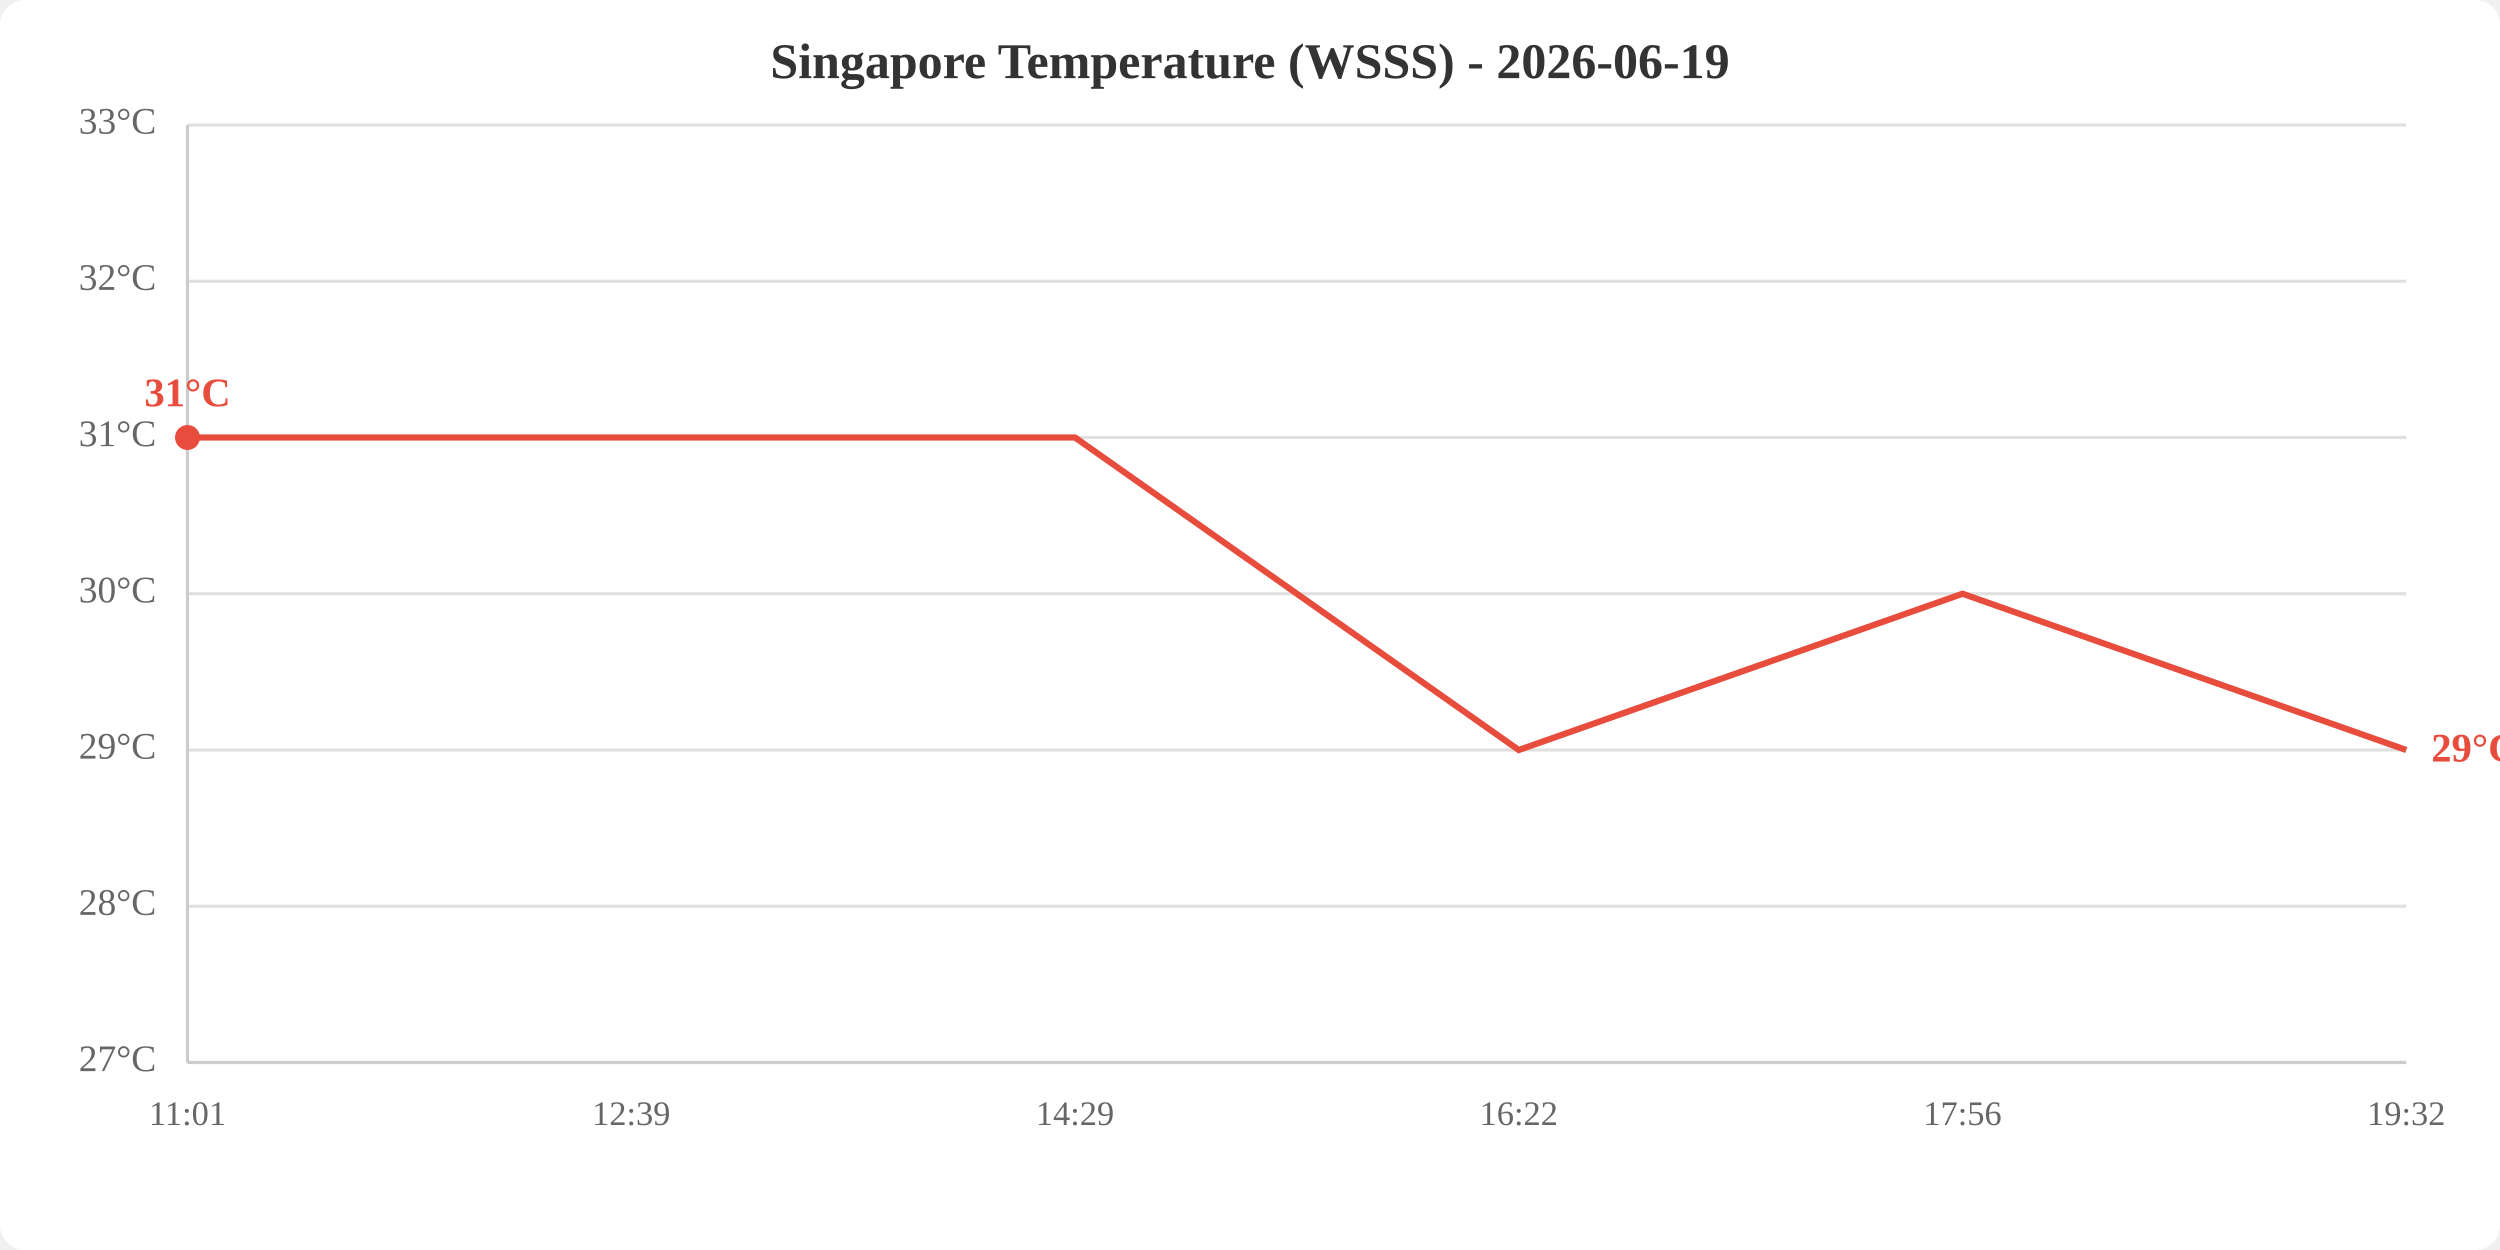
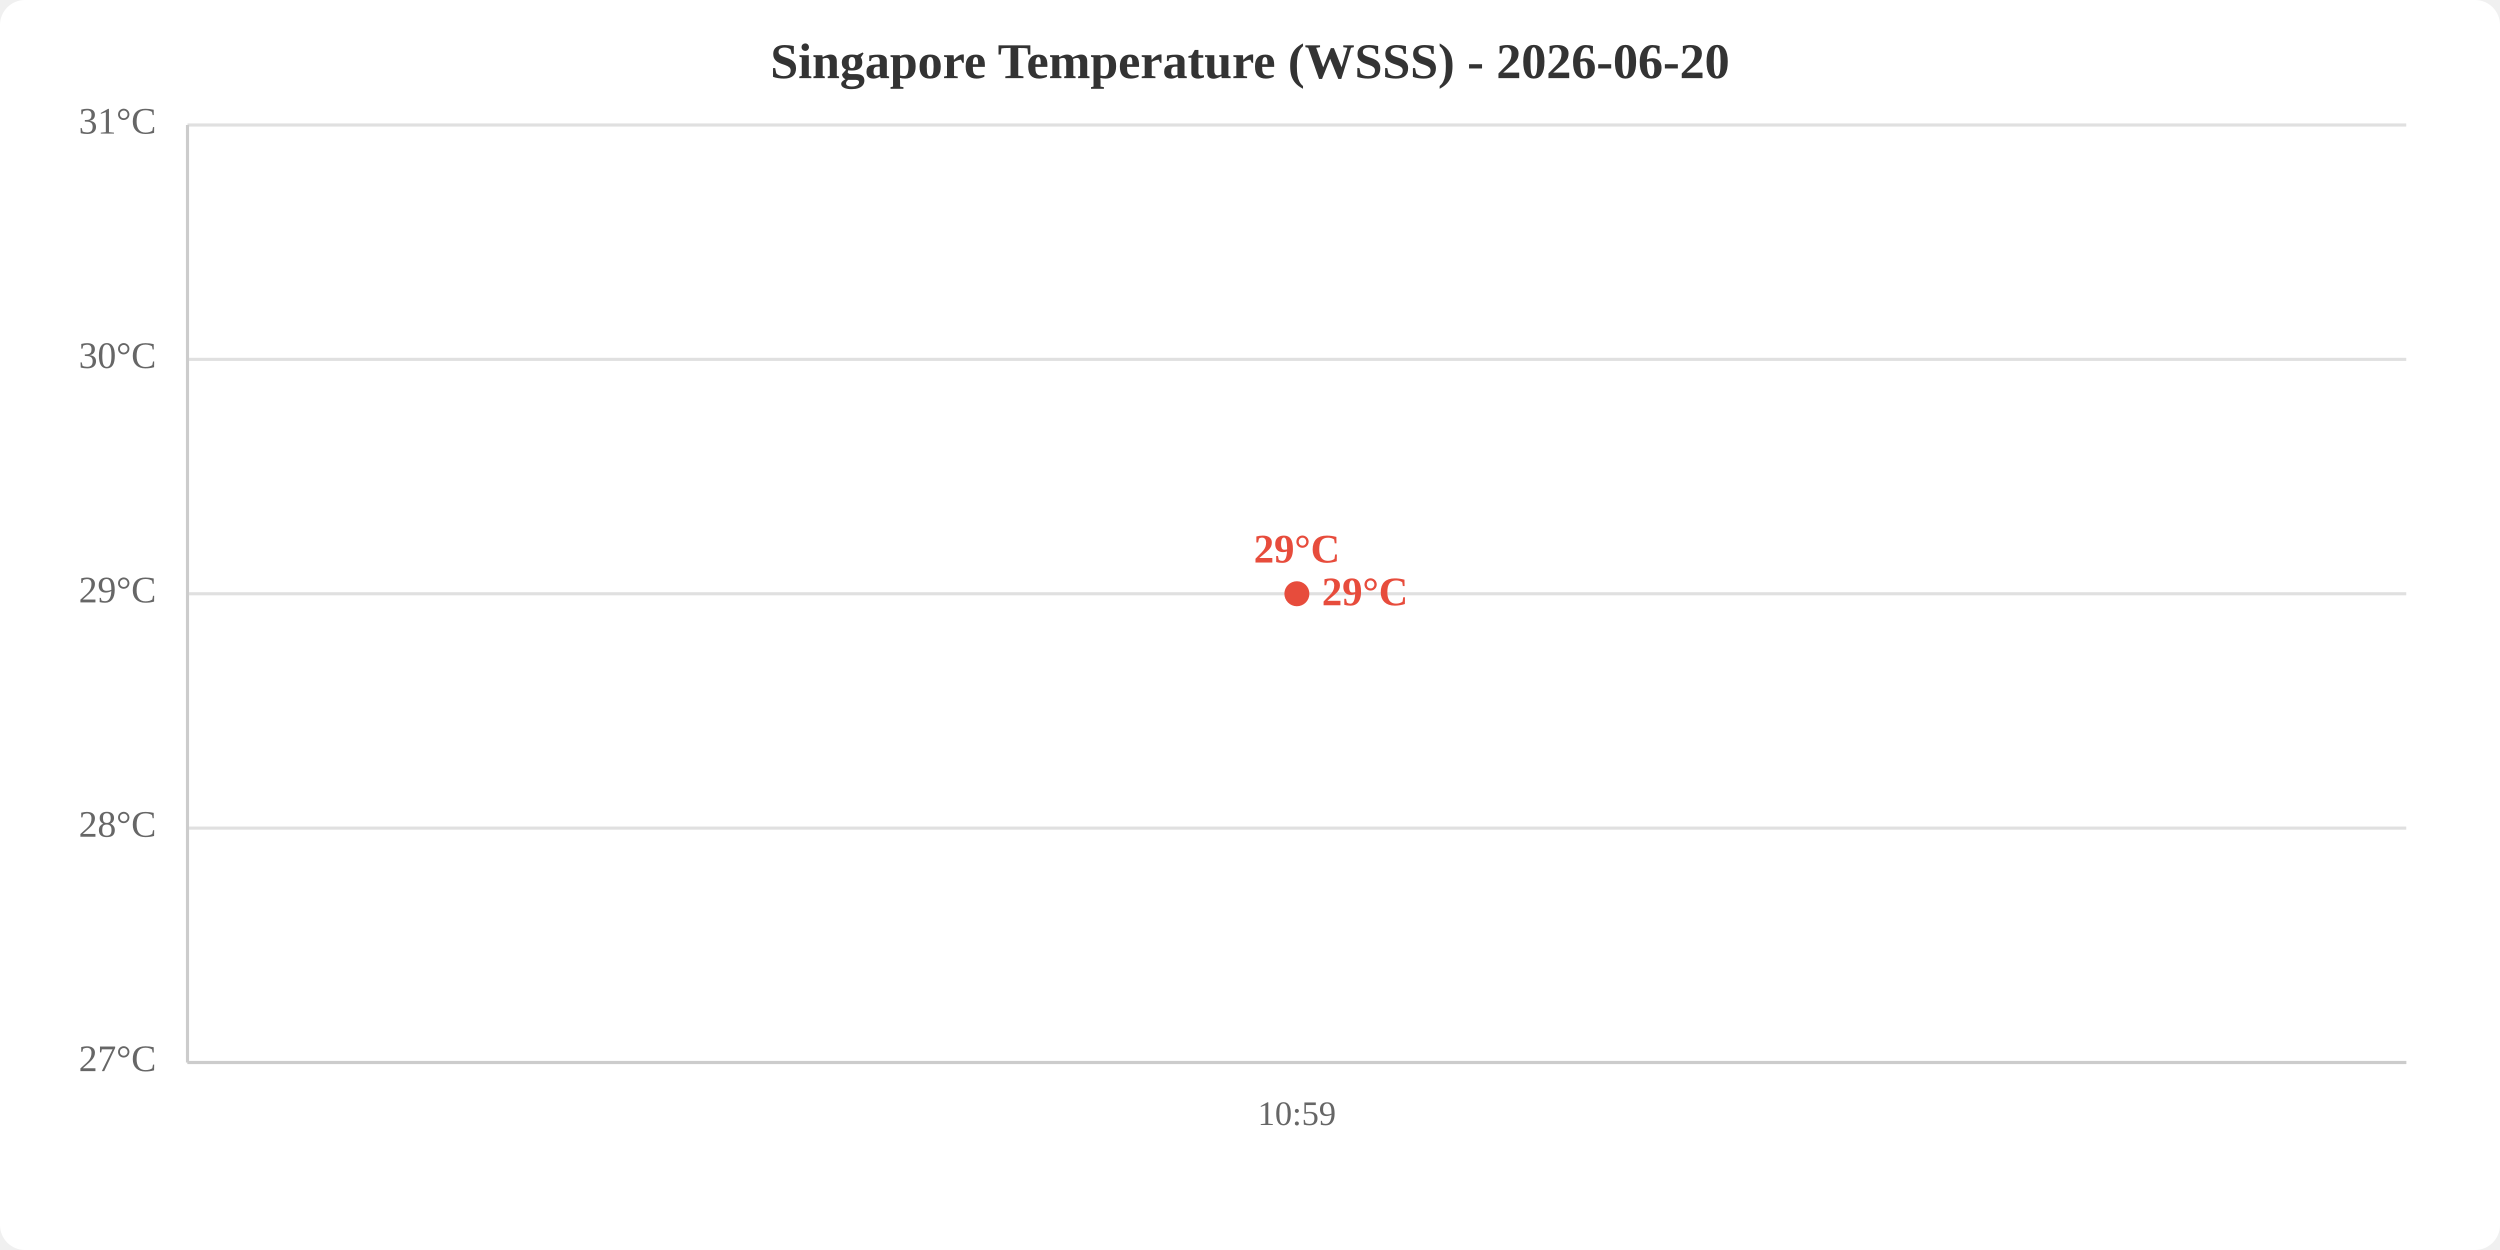
<svg xmlns="http://www.w3.org/2000/svg" viewBox="0 0 800 400" width="800" height="400">
  <rect width="800" height="400" fill="white" rx="8" />
-   <text x="400.0" y="25" text-anchor="middle" font-size="16" font-weight="bold" fill="#333">Singapore Temperature (WSSS) - 2026-06-19</text>
+   <text x="400.0" y="25" text-anchor="middle" font-size="16" font-weight="bold" fill="#333">Singapore Temperature (WSSS) - 2026-06-20</text>
  <line x1="60" y1="340.0" x2="770" y2="340.0" stroke="#e0e0e0" stroke-width="1" />
-   <line x1="60" y1="290.0" x2="770" y2="290.0" stroke="#e0e0e0" stroke-width="1" />
-   <line x1="60" y1="240.0" x2="770" y2="240.0" stroke="#e0e0e0" stroke-width="1" />
+   <line x1="60" y1="265.0" x2="770" y2="265.0" stroke="#e0e0e0" stroke-width="1" />
  <line x1="60" y1="190.0" x2="770" y2="190.0" stroke="#e0e0e0" stroke-width="1" />
-   <line x1="60" y1="140.0" x2="770" y2="140.0" stroke="#e0e0e0" stroke-width="1" />
-   <line x1="60" y1="90.0" x2="770" y2="90.0" stroke="#e0e0e0" stroke-width="1" />
+   <line x1="60" y1="115.0" x2="770" y2="115.0" stroke="#e0e0e0" stroke-width="1" />
  <line x1="60" y1="40.0" x2="770" y2="40.0" stroke="#e0e0e0" stroke-width="1" />
  <text x="50" y="340.0" text-anchor="end" dominant-baseline="middle" fill="#666" font-size="12">27°C</text>
-   <text x="50" y="290.0" text-anchor="end" dominant-baseline="middle" fill="#666" font-size="12">28°C</text>
-   <text x="50" y="240.0" text-anchor="end" dominant-baseline="middle" fill="#666" font-size="12">29°C</text>
-   <text x="50" y="190.0" text-anchor="end" dominant-baseline="middle" fill="#666" font-size="12">30°C</text>
-   <text x="50" y="140.0" text-anchor="end" dominant-baseline="middle" fill="#666" font-size="12">31°C</text>
-   <text x="50" y="90.0" text-anchor="end" dominant-baseline="middle" fill="#666" font-size="12">32°C</text>
-   <text x="50" y="40.0" text-anchor="end" dominant-baseline="middle" fill="#666" font-size="12">33°C</text>
-   <text x="60.0" y="360" text-anchor="middle" fill="#666" font-size="11">11:01</text>
-   <text x="202.0" y="360" text-anchor="middle" fill="#666" font-size="11">12:39</text>
-   <text x="344.0" y="360" text-anchor="middle" fill="#666" font-size="11">14:29</text>
-   <text x="486.0" y="360" text-anchor="middle" fill="#666" font-size="11">16:22</text>
-   <text x="628.0" y="360" text-anchor="middle" fill="#666" font-size="11">17:56</text>
-   <text x="770.0" y="360" text-anchor="middle" fill="#666" font-size="11">19:32</text>
+   <text x="50" y="265.0" text-anchor="end" dominant-baseline="middle" fill="#666" font-size="12">28°C</text>
+   <text x="50" y="190.0" text-anchor="end" dominant-baseline="middle" fill="#666" font-size="12">29°C</text>
+   <text x="50" y="115.0" text-anchor="end" dominant-baseline="middle" fill="#666" font-size="12">30°C</text>
+   <text x="50" y="40.0" text-anchor="end" dominant-baseline="middle" fill="#666" font-size="12">31°C</text>
+   <text x="415.0" y="360" text-anchor="middle" fill="#666" font-size="11">10:59</text>
  <line x1="60" y1="40" x2="60" y2="340" stroke="#ccc" stroke-width="1" />
  <line x1="60" y1="340" x2="770" y2="340" stroke="#ccc" stroke-width="1" />
-   <polyline points="60.0,140.0 202.0,140.0 344.0,140.0 486.0,240.0 628.0,190.0 770.0,240.0" fill="none" stroke="#e74c3c" stroke-width="2" />
-   <circle cx="60.0" cy="140.0" r="4" fill="#e74c3c" />
-   <text x="60.0" y="130.0" text-anchor="middle" fill="#e74c3c" font-size="13" font-weight="bold">31°C</text>
-   <text x="778.0" y="240.0" fill="#e74c3c" font-size="13" font-weight="bold" dominant-baseline="middle">29°C</text>
+   <polyline points="415.0,190.0" fill="none" stroke="#e74c3c" stroke-width="2" />
+   <circle cx="415.0" cy="190.0" r="4" fill="#e74c3c" />
+   <text x="415.0" y="180.0" text-anchor="middle" fill="#e74c3c" font-size="13" font-weight="bold">29°C</text>
+   <text x="423.0" y="190.0" fill="#e74c3c" font-size="13" font-weight="bold" dominant-baseline="middle">29°C</text>
</svg>
